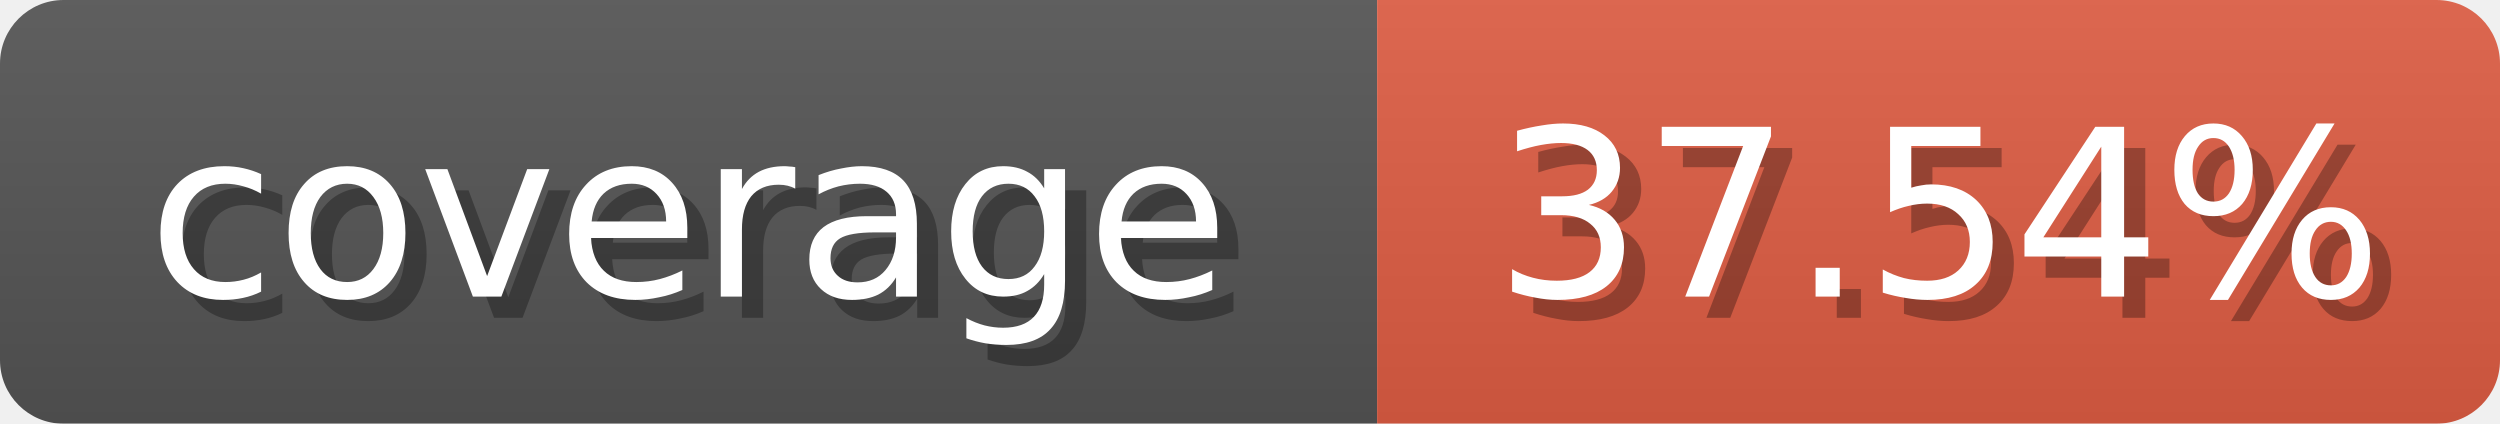
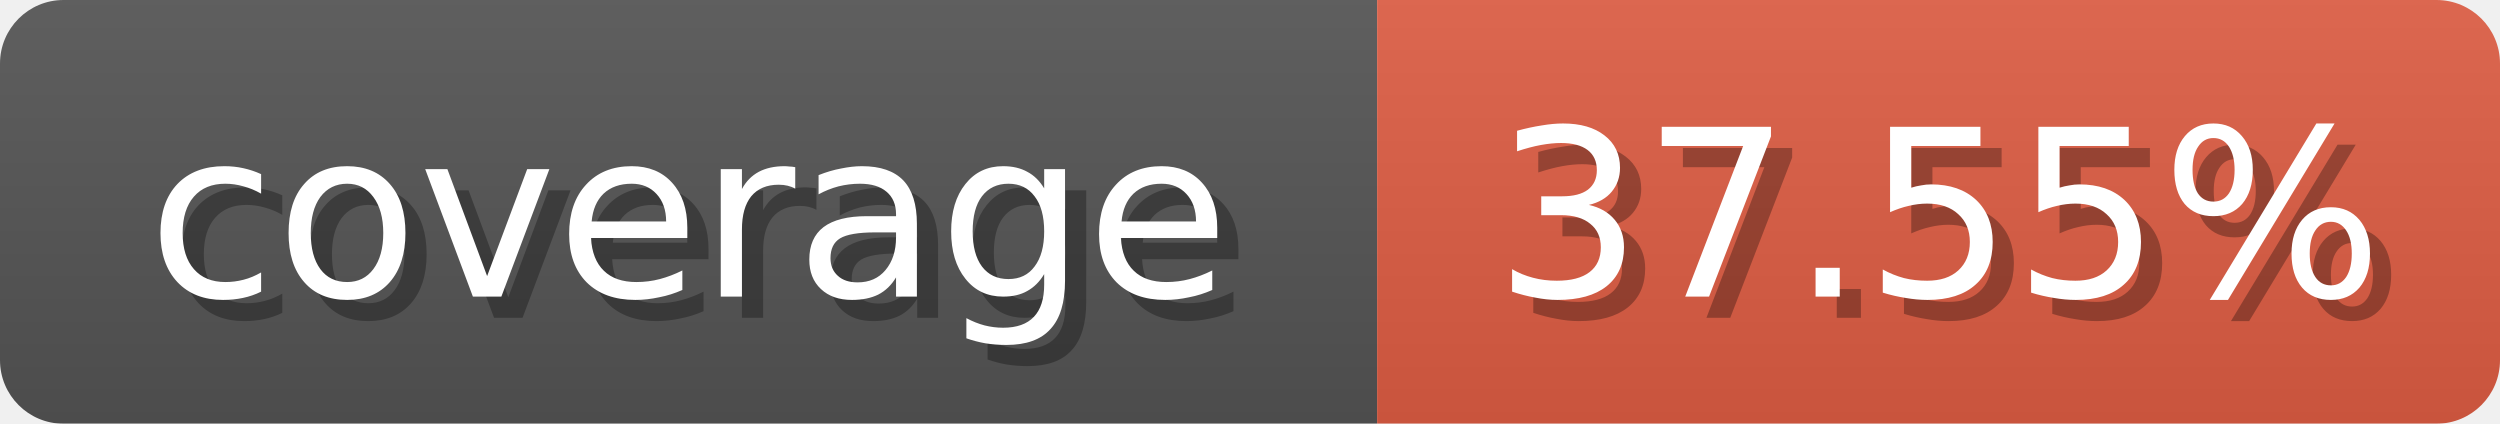
<svg xmlns="http://www.w3.org/2000/svg" width="118" height="20">
  <linearGradient id="b" x2="0" y2="100%">
    <stop offset="0" stop-color="#bbb" stop-opacity=".1" />
    <stop offset="1" stop-opacity=".1" />
  </linearGradient>
  <mask id="anybadge_1">
    <rect width="118" height="20" rx="3" fill="#fff" />
  </mask>
  <g mask="url(#anybadge_1)">
    <path fill="#555" d="M0 0h65v20H0z" />
    <path fill="#e05d44" d="M65 0h53v20H65z" />
    <path fill="url(#b)" d="M0 0h118v20H0z" />
  </g>
  <g fill="#fff" text-anchor="middle" font-family="DejaVu Sans,Verdana,Geneva,sans-serif" font-size="11">
    <text x="33.5" y="15" fill="#010101" fill-opacity=".3">coverage</text>
    <text x="32.5" y="14">coverage</text>
  </g>
  <g fill="#fff" text-anchor="middle" font-family="DejaVu Sans,Verdana,Geneva,sans-serif" font-size="11">
-     <text x="92.5" y="15" fill="#010101" fill-opacity=".3">37.54%</text>
-     <text x="91.5" y="14">37.54%</text>
+     <text x="92.5" y="15" fill="#010101" fill-opacity=".3">37.55%</text>
+     <text x="91.5" y="14">37.55%</text>
  </g>
</svg>
